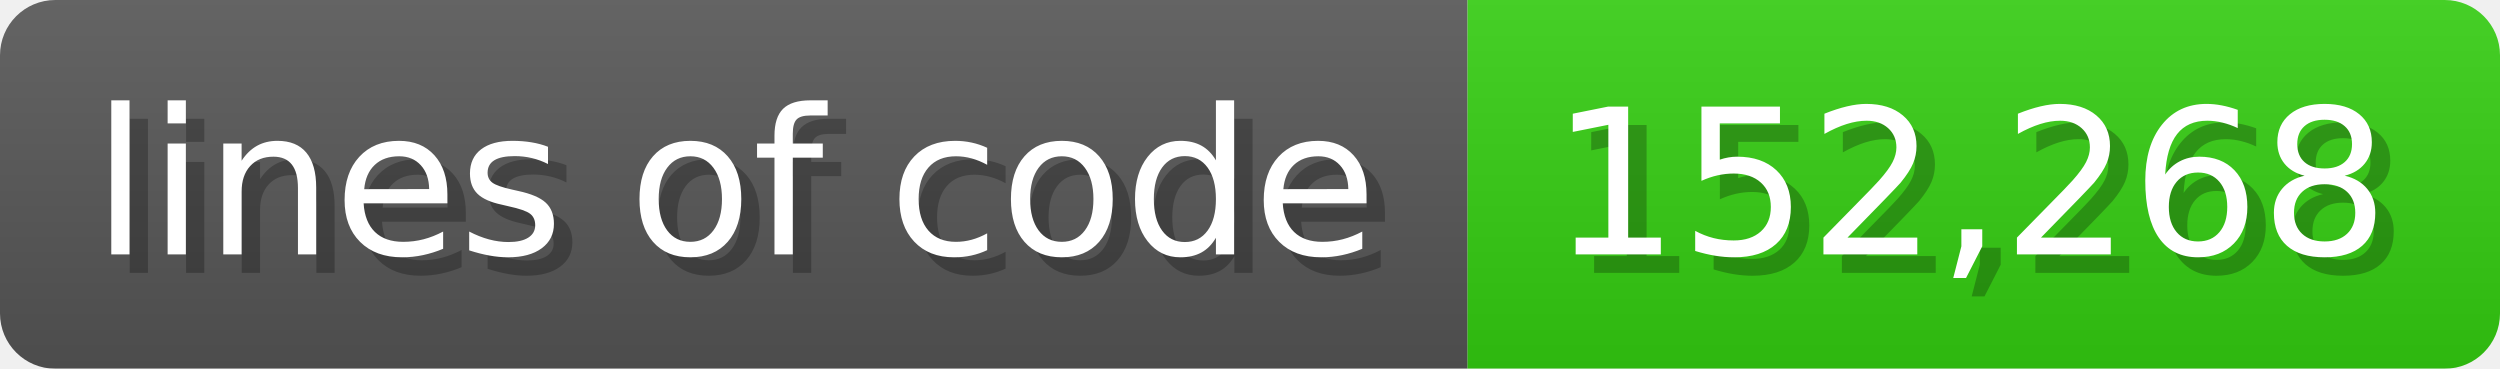
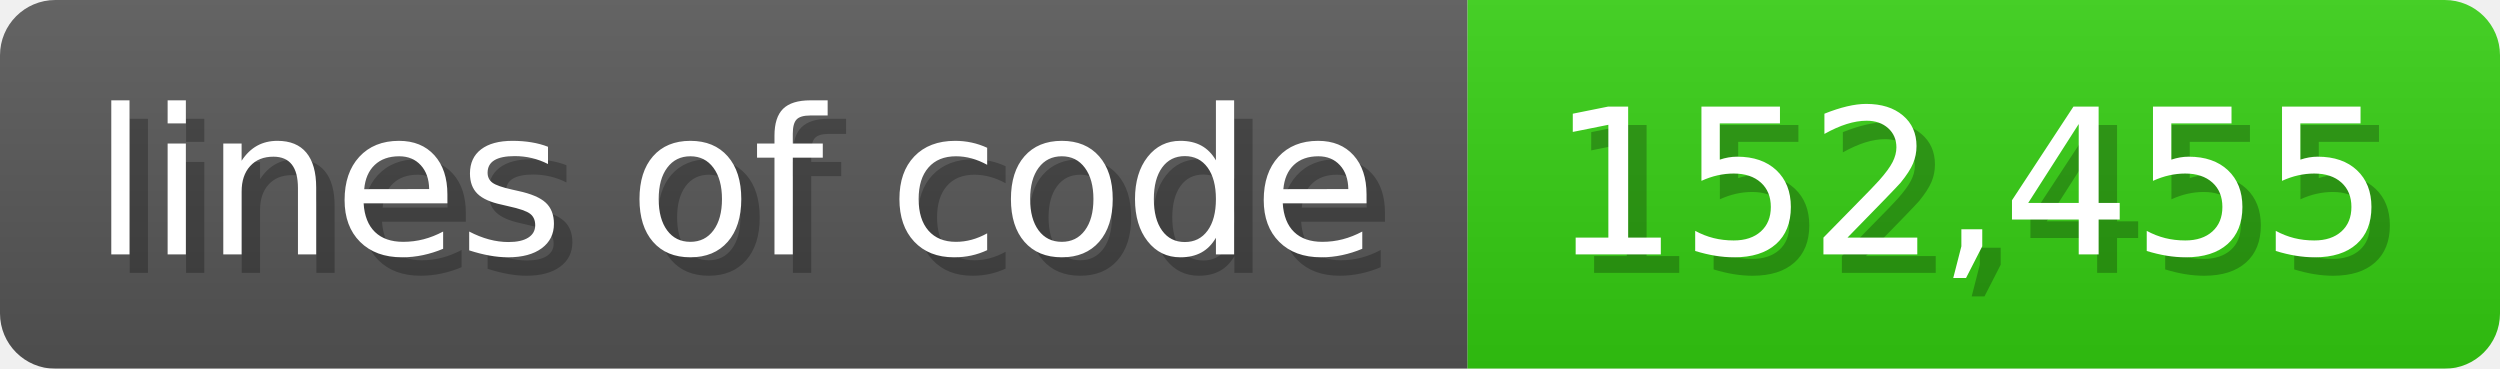
<svg xmlns="http://www.w3.org/2000/svg" width="135.6" height="20" viewBox="0 0 1356 200">
  <linearGradient id="a" x2="0" y2="100%">
    <stop offset="0" stop-opacity=".1" stop-color="#EEE" />
    <stop offset="1" stop-opacity=".1" />
  </linearGradient>
  <mask id="m">
    <rect width="1356" height="200" rx="30" fill="#FFF" />
  </mask>
  <g mask="url(#m)">
    <rect width="796" height="200" fill="#555" />
    <rect width="560" height="200" fill="#3C1" x="796" />
    <rect width="1356" height="200" fill="url(#a)" />
  </g>
  <g fill="#fff" text-anchor="start" font-family="Verdana,DejaVu Sans,sans-serif" font-size="110">
    <text x="60" y="148" textLength="696" fill="#000" opacity="0.25">lines of code</text>
    <text x="50" y="138" textLength="696">lines of code</text>
-     <text x="851" y="148" textLength="460" fill="#000" opacity="0.25">152,268</text>
-     <text x="841" y="138" textLength="460">152,268</text>
+     <text x="851" y="148" textLength="460" fill="#000" opacity="0.25">152,455</text>
+     <text x="841" y="138" textLength="460">152,455</text>
  </g>
</svg>
